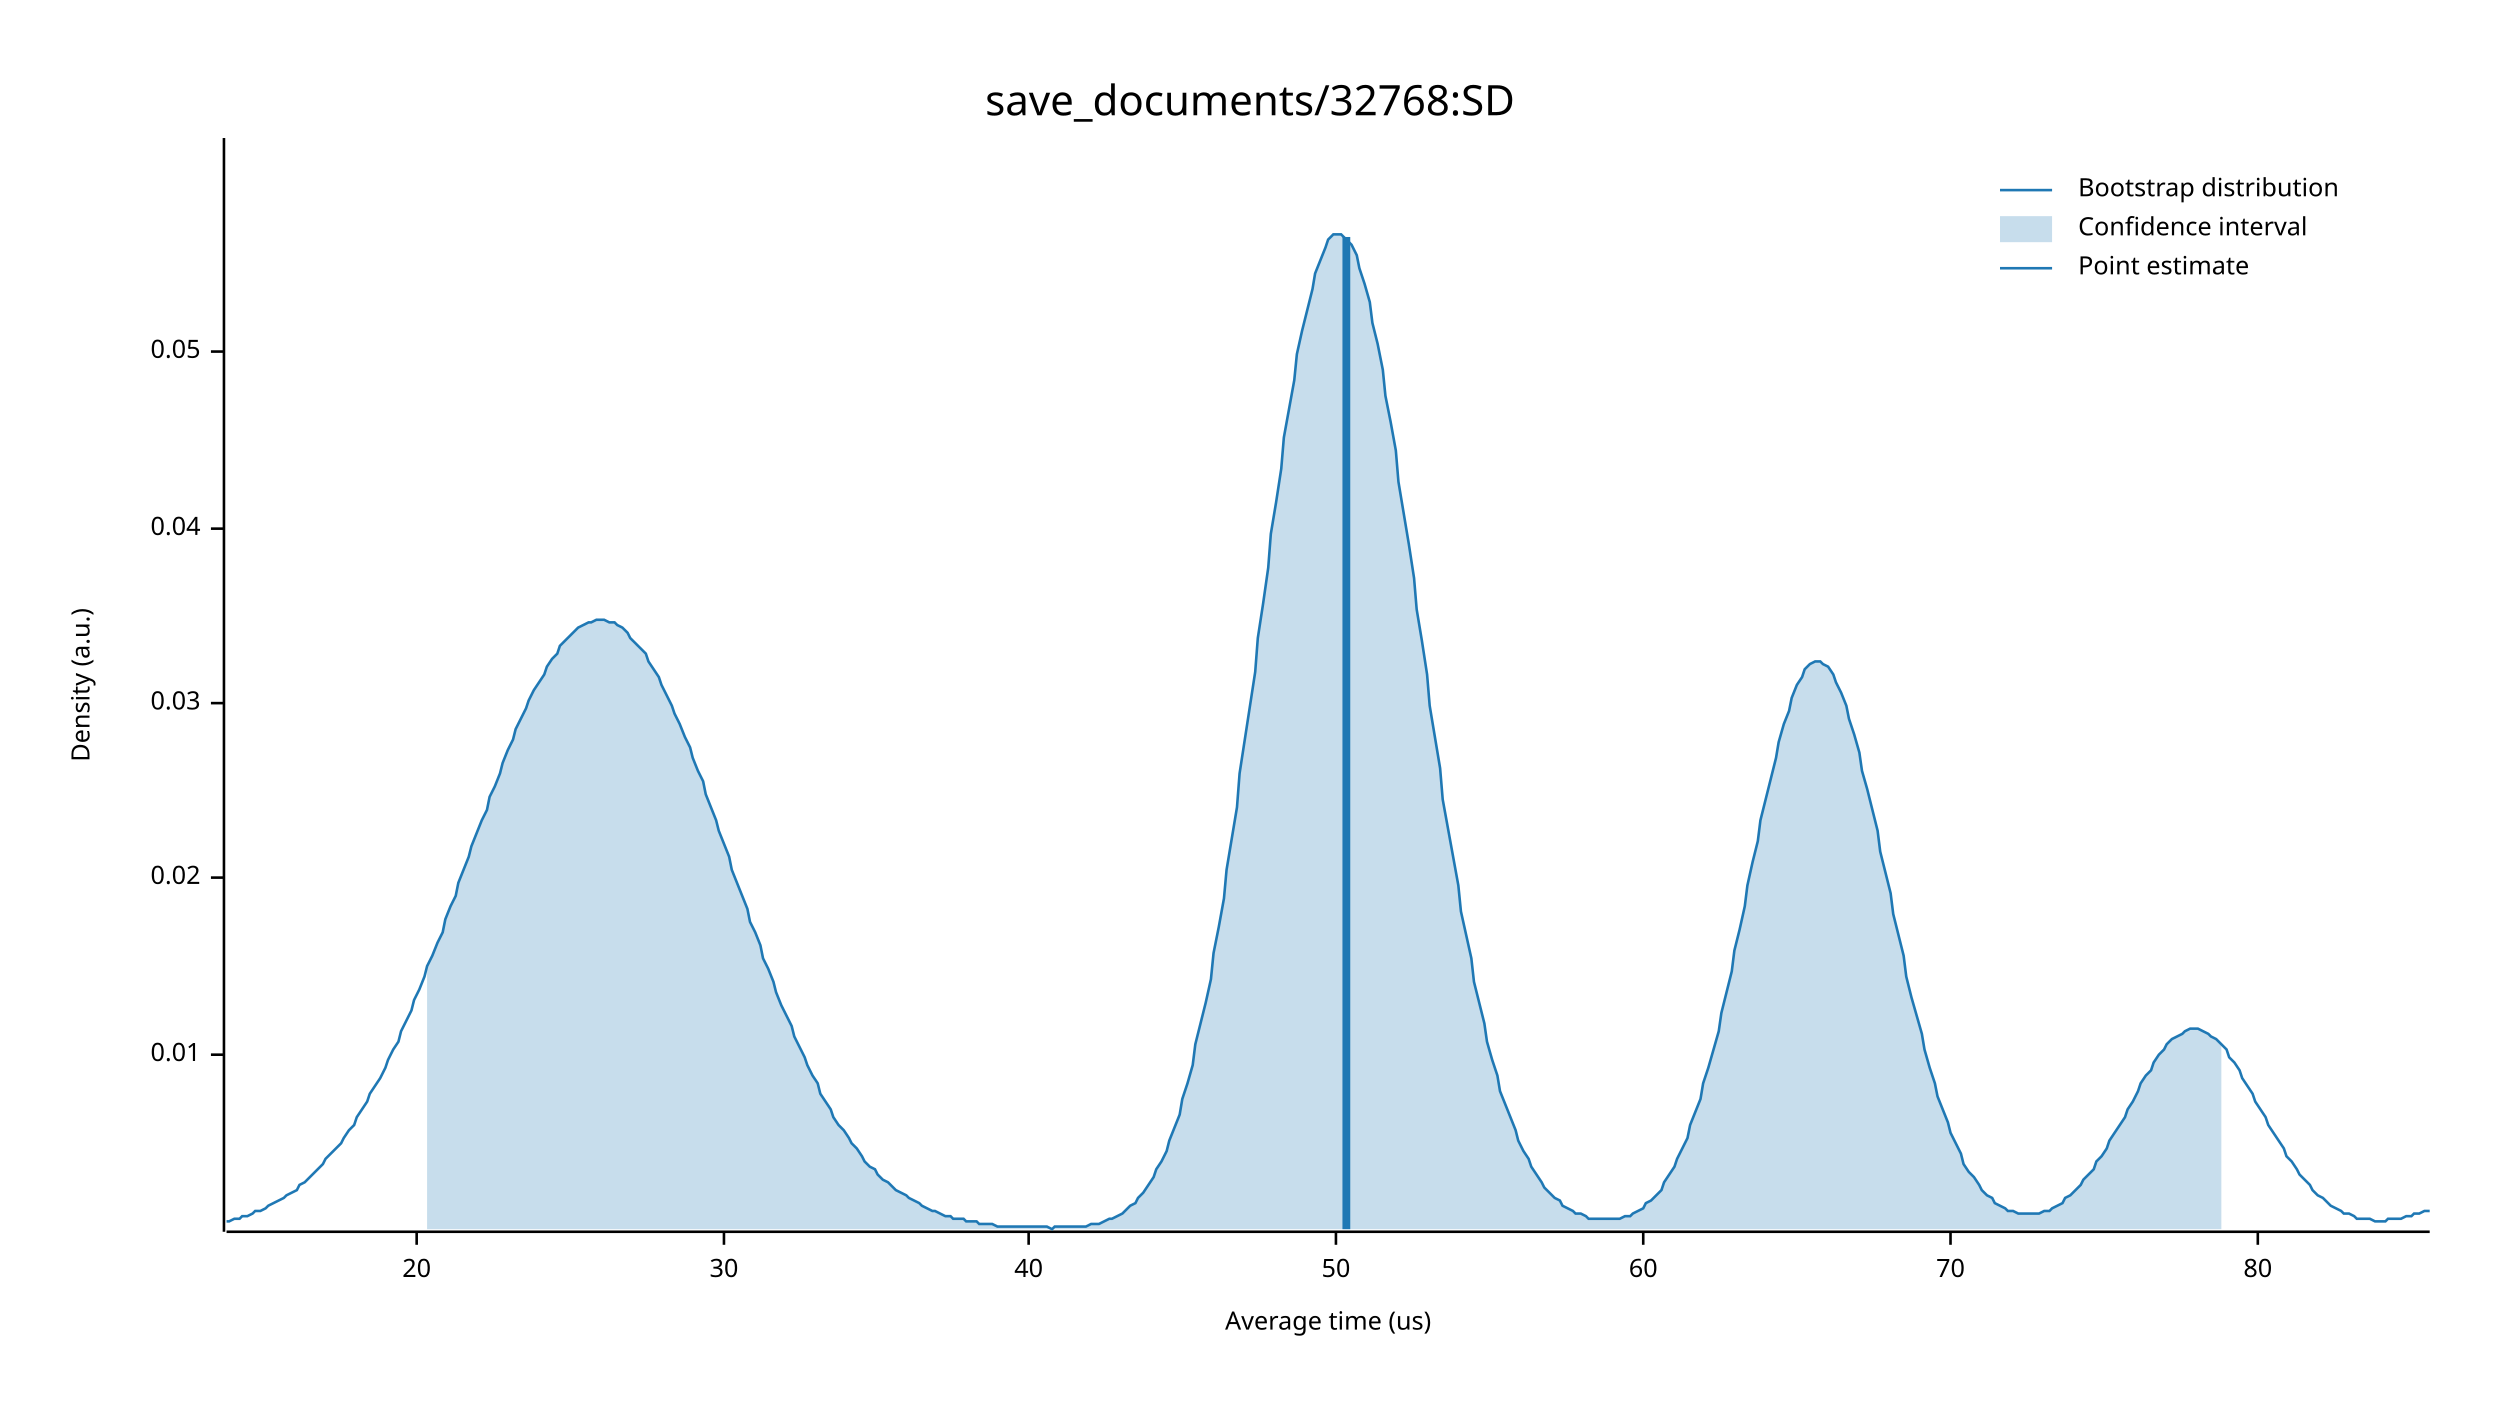
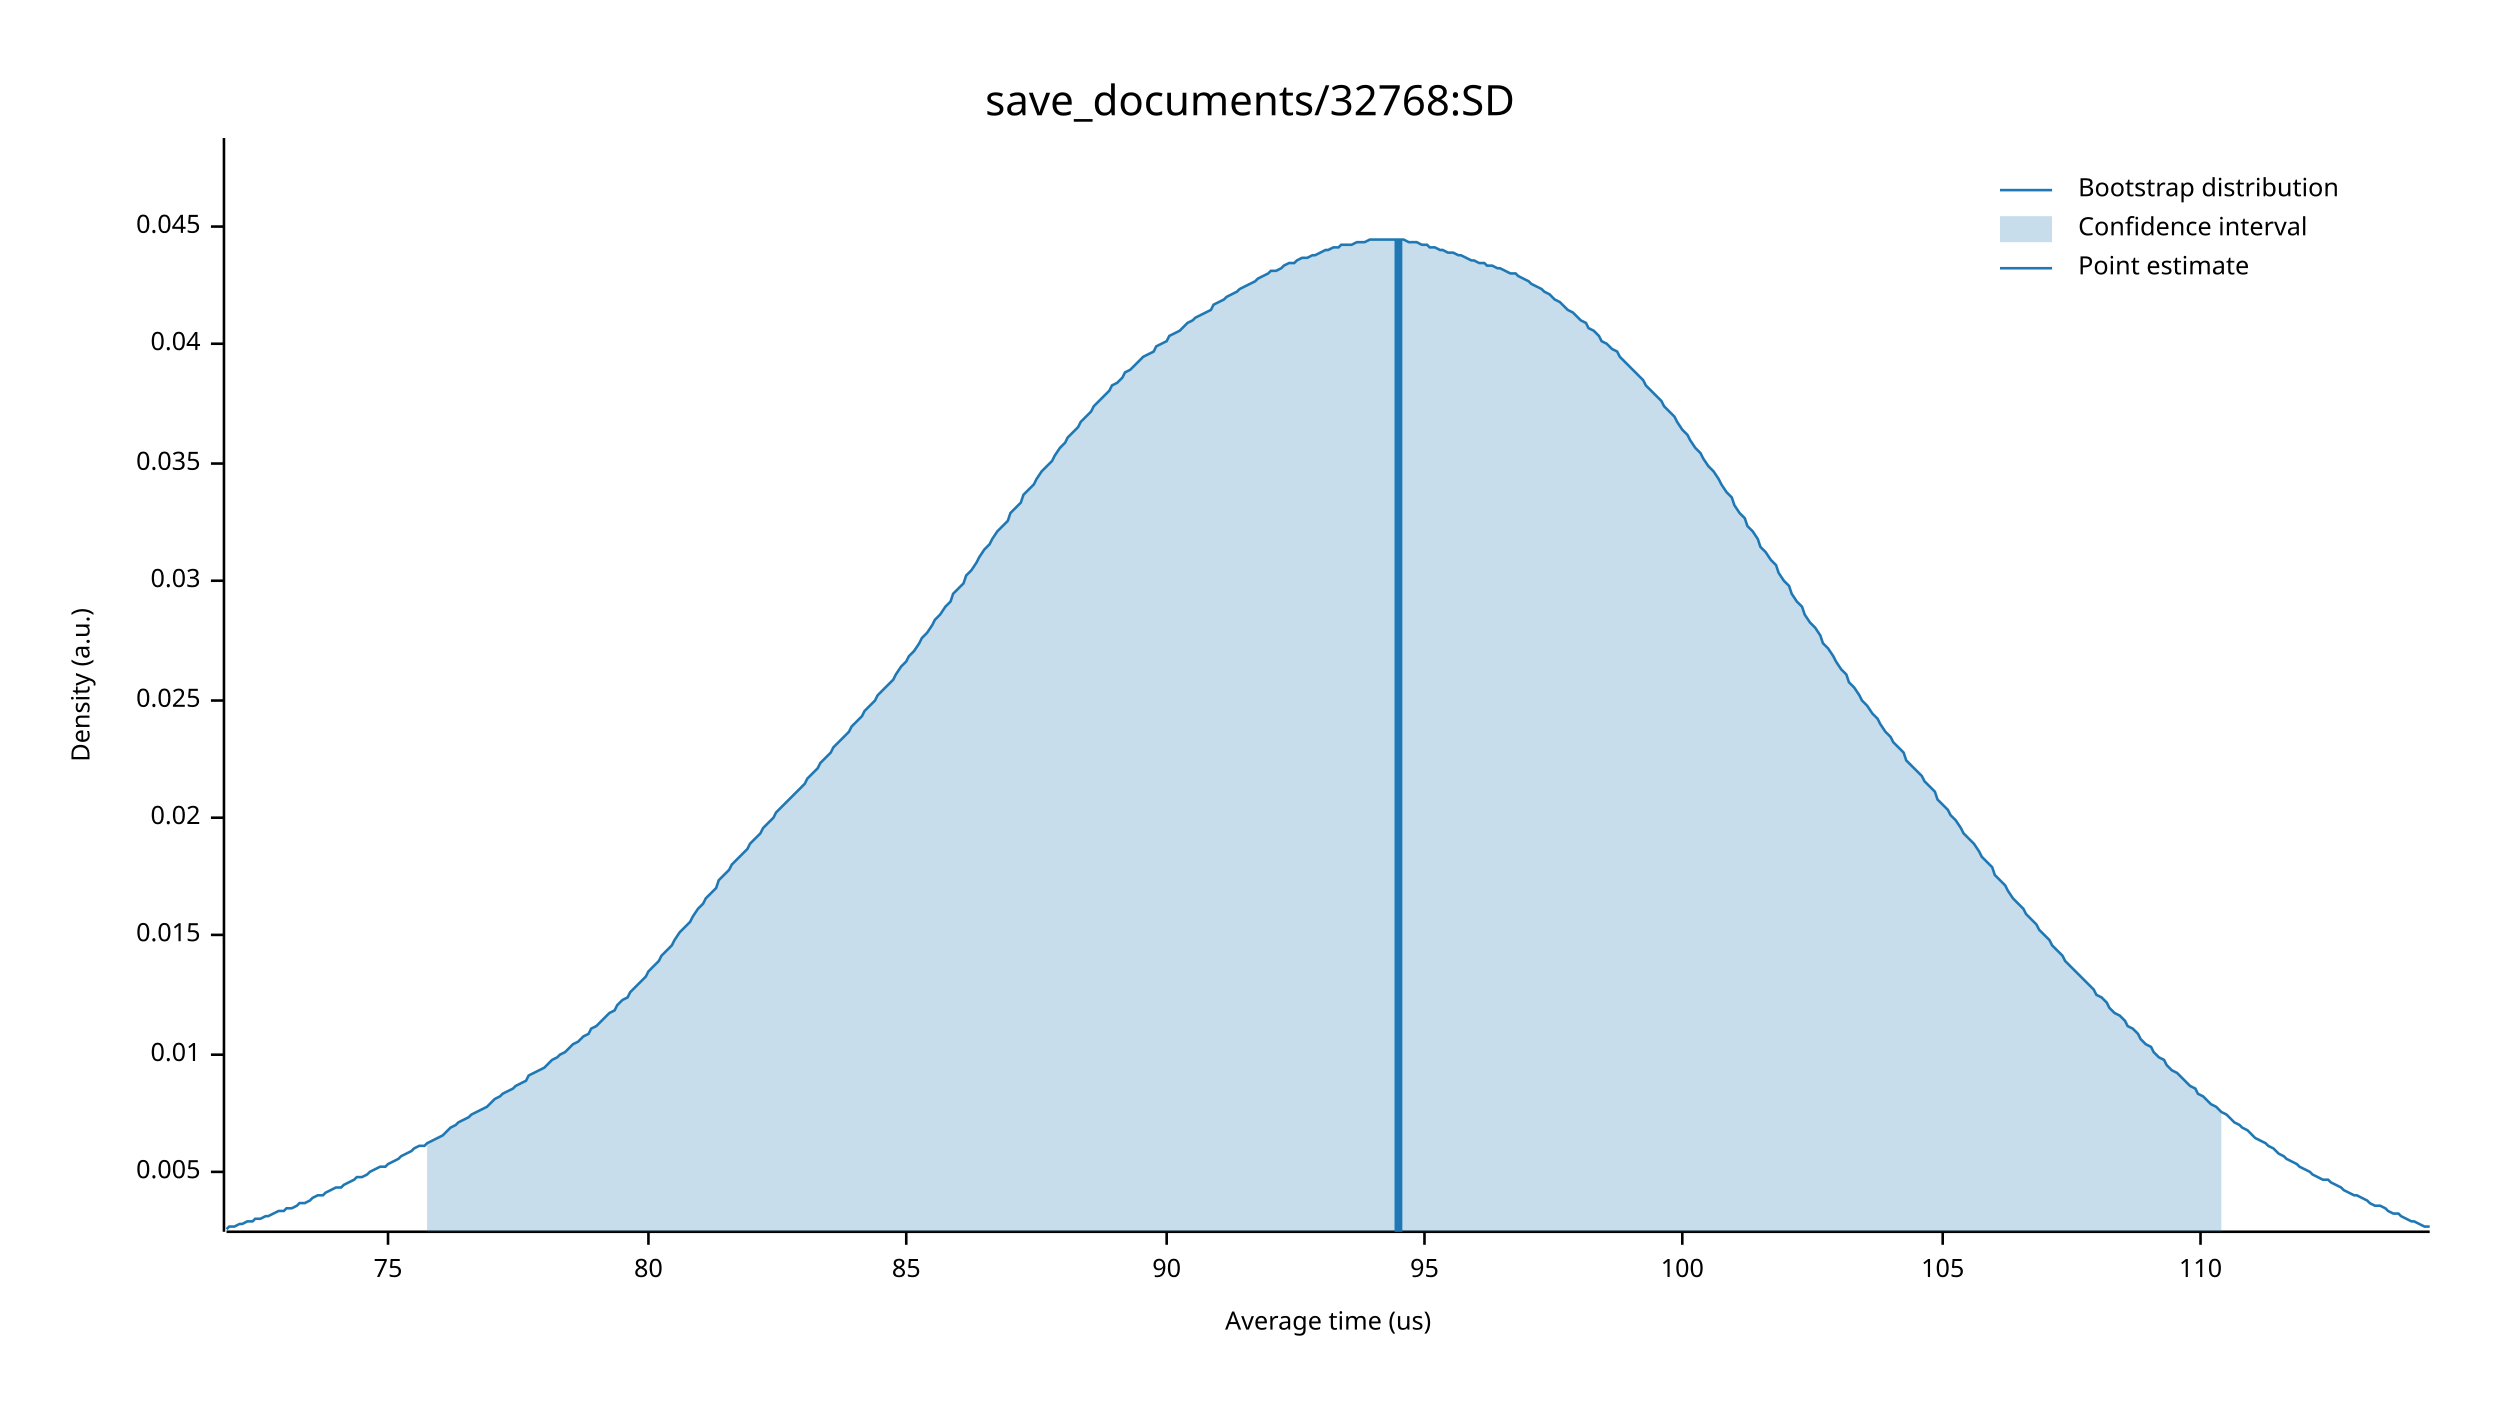
<svg xmlns="http://www.w3.org/2000/svg" width="960" height="540" viewBox="0 0 960 540">
  <text x="480" y="32" dy="0.76em" text-anchor="middle" font-family="sans-serif" font-size="16.129" opacity="1" fill="#000000">
save_documents/32768:SD
</text>
  <text x="27" y="263" dy="0.76em" text-anchor="middle" font-family="sans-serif" font-size="9.677" opacity="1" fill="#000000" transform="rotate(270, 27, 263)">
Density (a.u.)
</text>
  <text x="510" y="513" dy="-0.5ex" text-anchor="middle" font-family="sans-serif" font-size="9.677" opacity="1" fill="#000000">
Average time (us)
</text>
  <polyline fill="none" opacity="1" stroke="#000000" stroke-width="1" points="86,53 86,473 " />
+   <text x="77" y="450" dy="0.5ex" text-anchor="end" font-family="sans-serif" font-size="9.677" opacity="1" fill="#000000">
+ 0.005
+ </text>
+   <polyline fill="none" opacity="1" stroke="#000000" stroke-width="1" points="81,450 86,450 " />
  <text x="77" y="405" dy="0.5ex" text-anchor="end" font-family="sans-serif" font-size="9.677" opacity="1" fill="#000000">
0.01
</text>
  <polyline fill="none" opacity="1" stroke="#000000" stroke-width="1" points="81,405 86,405 " />
-   <text x="77" y="337" dy="0.5ex" text-anchor="end" font-family="sans-serif" font-size="9.677" opacity="1" fill="#000000">
+   <text x="77" y="359" dy="0.5ex" text-anchor="end" font-family="sans-serif" font-size="9.677" opacity="1" fill="#000000">
+ 0.015
+ </text>
+   <polyline fill="none" opacity="1" stroke="#000000" stroke-width="1" points="81,359 86,359 " />
+   <text x="77" y="314" dy="0.5ex" text-anchor="end" font-family="sans-serif" font-size="9.677" opacity="1" fill="#000000">
0.02
</text>
-   <polyline fill="none" opacity="1" stroke="#000000" stroke-width="1" points="81,337 86,337 " />
-   <text x="77" y="270" dy="0.5ex" text-anchor="end" font-family="sans-serif" font-size="9.677" opacity="1" fill="#000000">
+   <polyline fill="none" opacity="1" stroke="#000000" stroke-width="1" points="81,314 86,314 " />
+   <text x="77" y="269" dy="0.5ex" text-anchor="end" font-family="sans-serif" font-size="9.677" opacity="1" fill="#000000">
+ 0.025
+ </text>
+   <polyline fill="none" opacity="1" stroke="#000000" stroke-width="1" points="81,269 86,269 " />
+   <text x="77" y="223" dy="0.5ex" text-anchor="end" font-family="sans-serif" font-size="9.677" opacity="1" fill="#000000">
0.03
</text>
-   <polyline fill="none" opacity="1" stroke="#000000" stroke-width="1" points="81,270 86,270 " />
-   <text x="77" y="203" dy="0.5ex" text-anchor="end" font-family="sans-serif" font-size="9.677" opacity="1" fill="#000000">
+   <polyline fill="none" opacity="1" stroke="#000000" stroke-width="1" points="81,223 86,223 " />
+   <text x="77" y="178" dy="0.5ex" text-anchor="end" font-family="sans-serif" font-size="9.677" opacity="1" fill="#000000">
+ 0.035
+ </text>
+   <polyline fill="none" opacity="1" stroke="#000000" stroke-width="1" points="81,178 86,178 " />
+   <text x="77" y="132" dy="0.5ex" text-anchor="end" font-family="sans-serif" font-size="9.677" opacity="1" fill="#000000">
0.04
</text>
-   <polyline fill="none" opacity="1" stroke="#000000" stroke-width="1" points="81,203 86,203 " />
-   <text x="77" y="135" dy="0.5ex" text-anchor="end" font-family="sans-serif" font-size="9.677" opacity="1" fill="#000000">
- 0.05
+   <polyline fill="none" opacity="1" stroke="#000000" stroke-width="1" points="81,132 86,132 " />
+   <text x="77" y="87" dy="0.5ex" text-anchor="end" font-family="sans-serif" font-size="9.677" opacity="1" fill="#000000">
+ 0.045
</text>
-   <polyline fill="none" opacity="1" stroke="#000000" stroke-width="1" points="81,135 86,135 " />
+   <polyline fill="none" opacity="1" stroke="#000000" stroke-width="1" points="81,87 86,87 " />
  <polyline fill="none" opacity="1" stroke="#000000" stroke-width="1" points="87,473 933,473 " />
-   <text x="160" y="483" dy="0.76em" text-anchor="middle" font-family="sans-serif" font-size="9.677" opacity="1" fill="#000000">
- 20
+   <text x="149" y="483" dy="0.76em" text-anchor="middle" font-family="sans-serif" font-size="9.677" opacity="1" fill="#000000">
+ 75
</text>
-   <polyline fill="none" opacity="1" stroke="#000000" stroke-width="1" points="160,473 160,478 " />
-   <text x="278" y="483" dy="0.76em" text-anchor="middle" font-family="sans-serif" font-size="9.677" opacity="1" fill="#000000">
- 30
- </text>
-   <polyline fill="none" opacity="1" stroke="#000000" stroke-width="1" points="278,473 278,478 " />
-   <text x="395" y="483" dy="0.76em" text-anchor="middle" font-family="sans-serif" font-size="9.677" opacity="1" fill="#000000">
- 40
- </text>
-   <polyline fill="none" opacity="1" stroke="#000000" stroke-width="1" points="395,473 395,478 " />
-   <text x="513" y="483" dy="0.76em" text-anchor="middle" font-family="sans-serif" font-size="9.677" opacity="1" fill="#000000">
- 50
- </text>
-   <polyline fill="none" opacity="1" stroke="#000000" stroke-width="1" points="513,473 513,478 " />
-   <text x="631" y="483" dy="0.76em" text-anchor="middle" font-family="sans-serif" font-size="9.677" opacity="1" fill="#000000">
- 60
- </text>
-   <polyline fill="none" opacity="1" stroke="#000000" stroke-width="1" points="631,473 631,478 " />
-   <text x="749" y="483" dy="0.76em" text-anchor="middle" font-family="sans-serif" font-size="9.677" opacity="1" fill="#000000">
- 70
- </text>
-   <polyline fill="none" opacity="1" stroke="#000000" stroke-width="1" points="749,473 749,478 " />
-   <text x="867" y="483" dy="0.76em" text-anchor="middle" font-family="sans-serif" font-size="9.677" opacity="1" fill="#000000">
+   <polyline fill="none" opacity="1" stroke="#000000" stroke-width="1" points="149,473 149,478 " />
+   <text x="249" y="483" dy="0.76em" text-anchor="middle" font-family="sans-serif" font-size="9.677" opacity="1" fill="#000000">
80
</text>
-   <polyline fill="none" opacity="1" stroke="#000000" stroke-width="1" points="867,473 867,478 " />
-   <polyline fill="none" opacity="1" stroke="#1F78B4" stroke-width="1" points="87,469 88,469 90,468 92,468 93,467 95,467 97,466 98,465 100,465 102,464 103,463 105,462 107,461 109,460 110,459 112,458 114,457 115,455 117,454 119,452 120,451 122,449 124,447 125,445 127,443 129,441 131,439 132,437 134,434 136,432 137,429 139,426 141,423 142,420 144,417 146,414 148,410 149,407 151,403 153,400 154,396 156,392 158,388 159,384 161,380 163,375 164,371 166,367 168,362 170,358 171,353 173,348 175,344 176,339 178,334 180,329 181,325 183,320 185,315 187,311 188,306 190,302 192,297 193,293 195,288 197,284 198,280 200,276 202,272 203,269 205,265 207,262 209,259 210,256 212,253 214,251 215,248 217,246 219,244 220,243 222,241 224,240 226,239 227,239 229,238 231,238 232,238 234,239 236,239 237,240 239,241 241,243 242,245 244,247 246,249 248,251 249,254 251,257 253,260 254,263 256,267 258,271 259,274 261,278 263,283 265,287 266,291 268,296 270,300 271,305 273,310 275,315 276,319 278,324 280,329 281,334 283,339 285,344 287,349 288,354 290,358 292,363 293,368 295,372 297,377 298,381 300,386 302,390 304,394 305,398 307,402 309,406 310,409 312,413 314,416 315,420 317,423 319,426 320,429 322,432 324,434 326,437 327,439 329,441 331,444 332,446 334,448 336,449 337,451 339,453 341,454 343,456 344,457 346,458 348,459 349,460 351,461 353,462 354,463 356,464 358,465 359,465 361,466 363,467 365,467 366,468 368,468 370,468 371,469 373,469 375,469 376,470 378,470 380,470 381,470 383,471 385,471 387,471 388,471 390,471 392,471 393,471 395,471 397,471 398,471 400,471 402,471 404,472 405,471 407,471 409,471 410,471 412,471 414,471 415,471 417,471 419,470 420,470 422,470 424,469 426,468 427,468 429,467 431,466 432,465 434,463 436,462 437,460 439,458 441,455 443,452 444,449 446,446 448,442 449,438 451,433 453,428 454,422 456,416 458,409 459,401 461,393 463,385 465,376 466,366 468,356 470,345 471,334 473,322 475,310 476,297 478,284 480,271 482,258 483,245 485,232 487,218 488,205 490,193 492,180 493,168 495,157 497,146 498,136 500,127 502,119 504,111 505,105 507,100 509,95 510,92 512,90 514,90 515,90 517,92 519,94 521,98 522,103 524,109 526,116 527,124 529,132 531,142 532,152 534,162 536,173 537,185 539,197 541,209 543,222 544,234 546,246 548,259 549,271 551,283 553,295 554,307 556,318 558,329 560,340 561,350 563,359 565,368 566,377 568,385 570,393 571,400 573,407 575,413 576,419 578,424 580,429 582,434 583,438 585,442 587,445 588,448 590,451 592,454 593,456 595,458 597,460 599,461 600,463 602,464 604,465 605,466 607,466 609,467 610,468 612,468 614,468 615,468 617,468 619,468 621,468 622,468 624,467 626,467 627,466 629,465 631,464 632,462 634,461 636,459 638,457 639,454 641,451 643,448 644,445 646,441 648,437 649,432 651,427 653,422 654,416 656,410 658,403 660,396 661,389 663,381 665,373 666,365 668,357 670,348 671,340 673,331 675,323 676,315 678,307 680,299 682,291 683,285 685,278 687,273 688,268 690,263 692,260 693,257 695,255 697,254 699,254 700,255 702,256 704,259 705,262 707,266 709,271 710,276 712,282 714,289 715,296 717,303 719,311 721,319 722,327 724,335 726,343 727,351 729,359 731,367 732,375 734,383 736,390 738,397 739,403 741,410 743,416 744,421 746,426 748,431 749,435 751,439 753,443 754,447 756,450 758,452 760,455 761,457 763,459 765,460 766,462 768,463 770,464 771,465 773,465 775,466 777,466 778,466 780,466 782,466 783,466 785,465 787,465 788,464 790,463 792,462 793,460 795,459 797,457 799,455 800,453 802,451 804,449 805,446 807,444 809,441 810,438 812,435 814,432 816,429 817,426 819,423 821,419 822,416 824,413 826,411 827,408 829,405 831,403 832,401 834,399 836,398 838,397 839,396 841,395 843,395 844,395 846,396 848,397 849,398 851,399 853,401 855,403 856,406 858,408 860,411 861,414 863,417 865,420 866,423 868,426 870,429 871,432 873,435 875,438 877,441 878,444 880,446 882,449 883,451 885,453 887,455 888,457 890,459 892,460 894,462 895,463 897,464 899,465 900,466 902,466 904,467 905,468 907,468 909,468 910,468 912,469 914,469 916,469 917,468 919,468 921,468 922,468 924,467 926,467 927,466 929,466 931,465 933,465 " />
-   <polygon opacity="0.25" fill="#1F78B4" points="164,371 166,367 168,362 170,358 171,353 173,348 175,344 176,339 178,334 180,329 181,325 183,320 185,315 187,311 188,306 190,302 192,297 193,293 195,288 197,284 198,280 200,276 202,272 203,269 205,265 207,262 209,259 210,256 212,253 214,251 215,248 217,246 219,244 220,243 222,241 224,240 226,239 227,239 229,238 231,238 232,238 234,239 236,239 237,240 239,241 241,243 242,245 244,247 246,249 248,251 249,254 251,257 253,260 254,263 256,267 258,271 259,274 261,278 263,283 265,287 266,291 268,296 270,300 271,305 273,310 275,315 276,319 278,324 280,329 281,334 283,339 285,344 287,349 288,354 290,358 292,363 293,368 295,372 297,377 298,381 300,386 302,390 304,394 305,398 307,402 309,406 310,409 312,413 314,416 315,420 317,423 319,426 320,429 322,432 324,434 326,437 327,439 329,441 331,444 332,446 334,448 336,449 337,451 339,453 341,454 343,456 344,457 346,458 348,459 349,460 351,461 353,462 354,463 356,464 358,465 359,465 361,466 363,467 365,467 366,468 368,468 370,468 371,469 373,469 375,469 376,470 378,470 380,470 381,470 383,471 385,471 387,471 388,471 390,471 392,471 393,471 395,471 397,471 398,471 400,471 402,471 404,472 405,471 407,471 409,471 410,471 412,471 414,471 415,471 417,471 419,470 420,470 422,470 424,469 426,468 427,468 429,467 431,466 432,465 434,463 436,462 437,460 439,458 441,455 443,452 444,449 446,446 448,442 449,438 451,433 453,428 454,422 456,416 458,409 459,401 461,393 463,385 465,376 466,366 468,356 470,345 471,334 473,322 475,310 476,297 478,284 480,271 482,258 483,245 485,232 487,218 488,205 490,193 492,180 493,168 495,157 497,146 498,136 500,127 502,119 504,111 505,105 507,100 509,95 510,92 512,90 514,90 515,90 517,92 519,94 521,98 522,103 524,109 526,116 527,124 529,132 531,142 532,152 534,162 536,173 537,185 539,197 541,209 543,222 544,234 546,246 548,259 549,271 551,283 553,295 554,307 556,318 558,329 560,340 561,350 563,359 565,368 566,377 568,385 570,393 571,400 573,407 575,413 576,419 578,424 580,429 582,434 583,438 585,442 587,445 588,448 590,451 592,454 593,456 595,458 597,460 599,461 600,463 602,464 604,465 605,466 607,466 609,467 610,468 612,468 614,468 615,468 617,468 619,468 621,468 622,468 624,467 626,467 627,466 629,465 631,464 632,462 634,461 636,459 638,457 639,454 641,451 643,448 644,445 646,441 648,437 649,432 651,427 653,422 654,416 656,410 658,403 660,396 661,389 663,381 665,373 666,365 668,357 670,348 671,340 673,331 675,323 676,315 678,307 680,299 682,291 683,285 685,278 687,273 688,268 690,263 692,260 693,257 695,255 697,254 699,254 700,255 702,256 704,259 705,262 707,266 709,271 710,276 712,282 714,289 715,296 717,303 719,311 721,319 722,327 724,335 726,343 727,351 729,359 731,367 732,375 734,383 736,390 738,397 739,403 741,410 743,416 744,421 746,426 748,431 749,435 751,439 753,443 754,447 756,450 758,452 760,455 761,457 763,459 765,460 766,462 768,463 770,464 771,465 773,465 775,466 777,466 778,466 780,466 782,466 783,466 785,465 787,465 788,464 790,463 792,462 793,460 795,459 797,457 799,455 800,453 802,451 804,449 805,446 807,444 809,441 810,438 812,435 814,432 816,429 817,426 819,423 821,419 822,416 824,413 826,411 827,408 829,405 831,403 832,401 834,399 836,398 838,397 839,396 841,395 843,395 844,395 846,396 848,397 849,398 851,399 853,401 853,472 164,472 " />
-   <polyline fill="none" opacity="1" stroke="#1F78B4" stroke-width="3" points="517,472 517,91 " />
+   <polyline fill="none" opacity="1" stroke="#000000" stroke-width="1" points="249,473 249,478 " />
+   <text x="348" y="483" dy="0.76em" text-anchor="middle" font-family="sans-serif" font-size="9.677" opacity="1" fill="#000000">
+ 85
+ </text>
+   <polyline fill="none" opacity="1" stroke="#000000" stroke-width="1" points="348,473 348,478 " />
+   <text x="448" y="483" dy="0.76em" text-anchor="middle" font-family="sans-serif" font-size="9.677" opacity="1" fill="#000000">
+ 90
+ </text>
+   <polyline fill="none" opacity="1" stroke="#000000" stroke-width="1" points="448,473 448,478 " />
+   <text x="547" y="483" dy="0.76em" text-anchor="middle" font-family="sans-serif" font-size="9.677" opacity="1" fill="#000000">
+ 95
+ </text>
+   <polyline fill="none" opacity="1" stroke="#000000" stroke-width="1" points="547,473 547,478 " />
+   <text x="646" y="483" dy="0.76em" text-anchor="middle" font-family="sans-serif" font-size="9.677" opacity="1" fill="#000000">
+ 100
+ </text>
+   <polyline fill="none" opacity="1" stroke="#000000" stroke-width="1" points="646,473 646,478 " />
+   <text x="746" y="483" dy="0.76em" text-anchor="middle" font-family="sans-serif" font-size="9.677" opacity="1" fill="#000000">
+ 105
+ </text>
+   <polyline fill="none" opacity="1" stroke="#000000" stroke-width="1" points="746,473 746,478 " />
+   <text x="845" y="483" dy="0.76em" text-anchor="middle" font-family="sans-serif" font-size="9.677" opacity="1" fill="#000000">
+ 110
+ </text>
+   <polyline fill="none" opacity="1" stroke="#000000" stroke-width="1" points="845,473 845,478 " />
+   <polyline fill="none" opacity="1" stroke="#1F78B4" stroke-width="1" points="87,472 88,471 90,471 92,470 93,470 95,469 97,469 98,468 100,468 102,467 103,467 105,466 107,465 109,465 110,464 112,464 114,463 115,462 117,462 119,461 120,460 122,459 124,459 125,458 127,457 129,456 131,456 132,455 134,454 136,453 137,452 139,452 141,451 142,450 144,449 146,448 148,448 149,447 151,446 153,445 154,444 156,443 158,442 159,441 161,440 163,440 164,439 166,438 168,437 170,436 171,435 173,433 175,432 176,431 178,430 180,429 181,428 183,427 185,426 187,425 188,424 190,422 192,421 193,420 195,419 197,418 198,417 200,416 202,415 203,413 205,412 207,411 209,410 210,409 212,407 214,406 215,405 217,404 219,402 220,401 222,400 224,398 226,397 227,395 229,394 231,392 232,391 234,389 236,388 237,386 239,384 241,383 242,381 244,379 246,377 248,375 249,373 251,371 253,369 254,367 256,365 258,363 259,361 261,358 263,356 265,354 266,352 268,349 270,347 271,345 273,343 275,341 276,338 278,336 280,334 281,332 283,330 285,328 287,326 288,324 290,322 292,320 293,318 295,316 297,314 298,312 300,310 302,308 304,306 305,305 307,303 309,301 310,299 312,297 314,295 315,293 317,291 319,289 320,287 322,285 324,283 326,281 327,279 329,277 331,275 332,273 334,271 336,269 337,267 339,265 341,263 343,261 344,259 346,256 348,254 349,252 351,250 353,247 354,245 356,243 358,240 359,238 361,236 363,233 365,231 366,228 368,226 370,224 371,221 373,219 375,216 376,214 378,211 380,209 381,207 383,204 385,202 387,200 388,197 390,195 392,193 393,190 395,188 397,186 398,184 400,181 402,179 404,177 405,175 407,172 409,170 410,168 412,166 414,164 415,162 417,160 419,158 420,156 422,154 424,152 426,150 427,148 429,147 431,145 432,143 434,142 436,140 437,139 439,137 441,136 443,135 444,133 446,132 448,131 449,129 451,128 453,127 454,126 456,124 458,123 459,122 461,121 463,120 465,119 466,117 468,116 470,115 471,114 473,113 475,112 476,111 478,110 480,109 482,108 483,107 485,106 487,105 488,104 490,104 492,103 493,102 495,101 497,101 498,100 500,99 502,99 504,98 505,98 507,97 509,96 510,96 512,95 514,95 515,94 517,94 519,94 521,93 522,93 524,93 526,92 527,92 529,92 531,92 532,92 534,92 536,92 537,92 539,92 541,93 543,93 544,93 546,94 548,94 549,95 551,95 553,96 554,96 556,97 558,97 560,98 561,98 563,99 565,100 566,100 568,101 570,101 571,102 573,102 575,103 576,103 578,104 580,105 582,105 583,106 585,107 587,108 588,109 590,110 592,111 593,112 595,113 597,115 599,116 600,117 602,119 604,120 605,121 607,123 609,124 610,126 612,127 614,129 615,131 617,132 619,134 621,135 622,137 624,139 626,141 627,142 629,144 631,146 632,148 634,150 636,152 638,154 639,156 641,158 643,160 644,162 646,165 648,167 649,169 651,172 653,174 654,176 656,179 658,181 660,184 661,186 663,189 665,191 666,194 668,197 670,199 671,202 673,204 675,207 676,210 678,212 680,215 682,217 683,220 685,223 687,225 688,228 690,231 692,233 693,236 695,239 697,241 699,244 700,247 702,249 704,252 705,254 707,257 709,259 710,262 712,264 714,267 715,269 717,271 719,274 721,276 722,278 724,281 726,283 727,285 729,287 731,289 732,292 734,294 736,296 738,298 739,300 741,302 743,304 744,307 746,309 748,311 749,313 751,315 753,318 754,320 756,322 758,324 760,327 761,329 763,331 765,333 766,336 768,338 770,340 771,342 773,345 775,347 777,349 778,351 780,353 782,355 783,357 785,359 787,361 788,363 790,365 792,367 793,369 795,371 797,373 799,375 800,376 802,378 804,380 805,382 807,383 809,385 810,387 812,389 814,390 816,392 817,394 819,395 821,397 822,399 824,401 826,402 827,404 829,406 831,407 832,409 834,411 836,412 838,414 839,415 841,417 843,418 844,420 846,421 848,423 849,424 851,425 853,427 855,428 856,429 858,431 860,432 861,433 863,434 865,436 866,437 868,438 870,439 871,440 873,441 875,443 877,444 878,445 880,446 882,447 883,448 885,449 887,450 888,451 890,452 892,453 894,453 895,454 897,455 899,456 900,457 902,458 904,459 905,459 907,460 909,461 910,462 912,463 914,463 916,464 917,465 919,466 921,466 922,467 924,468 926,469 927,469 929,470 931,471 933,471 " />
+   <polygon opacity="0.25" fill="#1F78B4" points="164,439 166,438 168,437 170,436 171,435 173,433 175,432 176,431 178,430 180,429 181,428 183,427 185,426 187,425 188,424 190,422 192,421 193,420 195,419 197,418 198,417 200,416 202,415 203,413 205,412 207,411 209,410 210,409 212,407 214,406 215,405 217,404 219,402 220,401 222,400 224,398 226,397 227,395 229,394 231,392 232,391 234,389 236,388 237,386 239,384 241,383 242,381 244,379 246,377 248,375 249,373 251,371 253,369 254,367 256,365 258,363 259,361 261,358 263,356 265,354 266,352 268,349 270,347 271,345 273,343 275,341 276,338 278,336 280,334 281,332 283,330 285,328 287,326 288,324 290,322 292,320 293,318 295,316 297,314 298,312 300,310 302,308 304,306 305,305 307,303 309,301 310,299 312,297 314,295 315,293 317,291 319,289 320,287 322,285 324,283 326,281 327,279 329,277 331,275 332,273 334,271 336,269 337,267 339,265 341,263 343,261 344,259 346,256 348,254 349,252 351,250 353,247 354,245 356,243 358,240 359,238 361,236 363,233 365,231 366,228 368,226 370,224 371,221 373,219 375,216 376,214 378,211 380,209 381,207 383,204 385,202 387,200 388,197 390,195 392,193 393,190 395,188 397,186 398,184 400,181 402,179 404,177 405,175 407,172 409,170 410,168 412,166 414,164 415,162 417,160 419,158 420,156 422,154 424,152 426,150 427,148 429,147 431,145 432,143 434,142 436,140 437,139 439,137 441,136 443,135 444,133 446,132 448,131 449,129 451,128 453,127 454,126 456,124 458,123 459,122 461,121 463,120 465,119 466,117 468,116 470,115 471,114 473,113 475,112 476,111 478,110 480,109 482,108 483,107 485,106 487,105 488,104 490,104 492,103 493,102 495,101 497,101 498,100 500,99 502,99 504,98 505,98 507,97 509,96 510,96 512,95 514,95 515,94 517,94 519,94 521,93 522,93 524,93 526,92 527,92 529,92 531,92 532,92 534,92 536,92 537,92 539,92 541,93 543,93 544,93 546,94 548,94 549,95 551,95 553,96 554,96 556,97 558,97 560,98 561,98 563,99 565,100 566,100 568,101 570,101 571,102 573,102 575,103 576,103 578,104 580,105 582,105 583,106 585,107 587,108 588,109 590,110 592,111 593,112 595,113 597,115 599,116 600,117 602,119 604,120 605,121 607,123 609,124 610,126 612,127 614,129 615,131 617,132 619,134 621,135 622,137 624,139 626,141 627,142 629,144 631,146 632,148 634,150 636,152 638,154 639,156 641,158 643,160 644,162 646,165 648,167 649,169 651,172 653,174 654,176 656,179 658,181 660,184 661,186 663,189 665,191 666,194 668,197 670,199 671,202 673,204 675,207 676,210 678,212 680,215 682,217 683,220 685,223 687,225 688,228 690,231 692,233 693,236 695,239 697,241 699,244 700,247 702,249 704,252 705,254 707,257 709,259 710,262 712,264 714,267 715,269 717,271 719,274 721,276 722,278 724,281 726,283 727,285 729,287 731,289 732,292 734,294 736,296 738,298 739,300 741,302 743,304 744,307 746,309 748,311 749,313 751,315 753,318 754,320 756,322 758,324 760,327 761,329 763,331 765,333 766,336 768,338 770,340 771,342 773,345 775,347 777,349 778,351 780,353 782,355 783,357 785,359 787,361 788,363 790,365 792,367 793,369 795,371 797,373 799,375 800,376 802,378 804,380 805,382 807,383 809,385 810,387 812,389 814,390 816,392 817,394 819,395 821,397 822,399 824,401 826,402 827,404 829,406 831,407 832,409 834,411 836,412 838,414 839,415 841,417 843,418 844,420 846,421 848,423 849,424 851,425 853,427 853,473 164,473 " />
+   <polyline fill="none" opacity="1" stroke="#1F78B4" stroke-width="3" points="537,473 537,92 " />
  <text x="798" y="68" dy="0.76em" text-anchor="start" font-family="sans-serif" font-size="9.677" opacity="1" fill="#000000">
Bootstrap distribution
</text>
  <text x="798" y="83" dy="0.76em" text-anchor="start" font-family="sans-serif" font-size="9.677" opacity="1" fill="#000000">
Confidence interval
</text>
  <text x="798" y="98" dy="0.76em" text-anchor="start" font-family="sans-serif" font-size="9.677" opacity="1" fill="#000000">
Point estimate
</text>
  <polyline fill="none" opacity="1" stroke="#1F78B4" stroke-width="1" points="768,73 788,73 " />
  <rect x="768" y="83" width="20" height="10" opacity="0.25" fill="#1F78B4" stroke="none" />
  <polyline fill="none" opacity="1" stroke="#1F78B4" stroke-width="1" points="768,103 788,103 " />
</svg>
